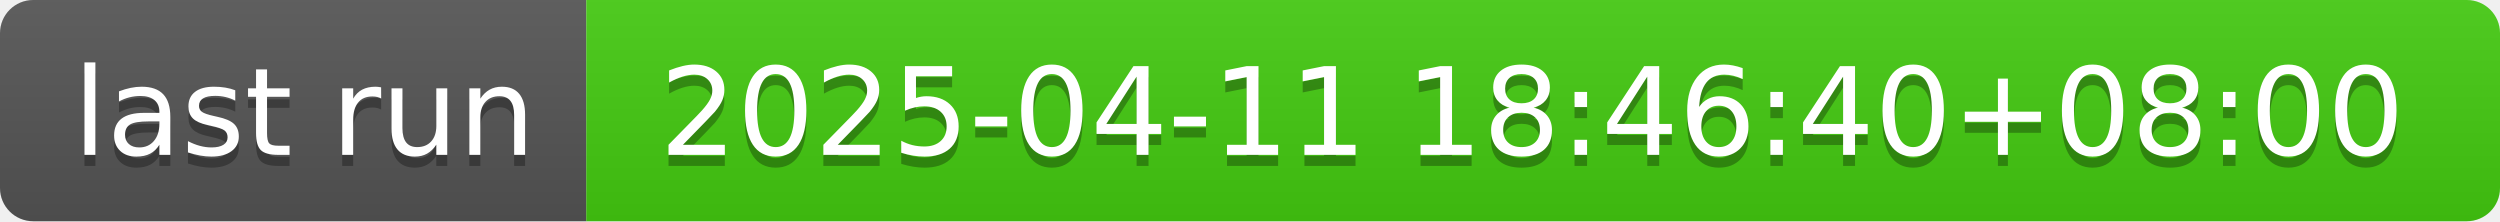
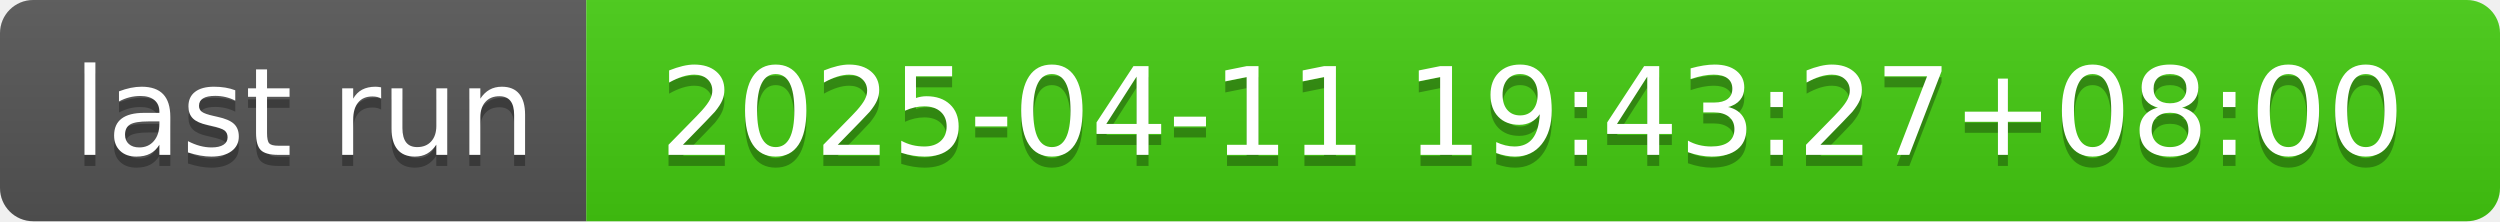
- <svg xmlns="http://www.w3.org/2000/svg" width="226" height="20" role="img" aria-label="last run: 2025-04-11 18:46:40+08:00">
+ <svg xmlns="http://www.w3.org/2000/svg" width="226" height="20" role="img" aria-label="last run: 2025-04-11 19:43:27+08:00">
  <linearGradient id="s" x2="0" y2="100%">
    <stop offset="0" stop-color="#bbb" stop-opacity=".1" />
    <stop offset="1" stop-opacity=".1" />
  </linearGradient>
  <clipPath id="r">
    <rect width="226" height="20" rx="3" fill="#fff" />
  </clipPath>
  <g clip-path="url(#r)">
    <rect width="53" height="20" fill="#555" />
    <rect x="53" width="173" height="20" fill="#4c1" />
    <rect width="226" height="20" fill="url(#s)" />
  </g>
  <g fill="#fff" text-anchor="middle" font-family="Verdana,Geneva,DejaVu Sans,sans-serif" text-rendering="geometricPrecision" font-size="110">
    <text aria-hidden="true" x="275" y="150" fill="#010101" fill-opacity=".3" transform="scale(.1)" textLength="430">last run</text>
    <text x="275" y="140" transform="scale(.1)" fill="#fff" textLength="430">last run</text>
-     <text aria-hidden="true" x="1385" y="150" fill="#010101" fill-opacity=".3" transform="scale(.1)" textLength="1630">2025-04-11 18:46:40+08:00</text>
-     <text x="1385" y="140" transform="scale(.1)" fill="#fff" textLength="1630">2025-04-11 18:46:40+08:00</text>
+     <text aria-hidden="true" x="1385" y="150" fill="#010101" fill-opacity=".3" transform="scale(.1)" textLength="1630">2025-04-11 19:43:27+08:00</text>
+     <text x="1385" y="140" transform="scale(.1)" fill="#fff" textLength="1630">2025-04-11 19:43:27+08:00</text>
  </g>
</svg>
